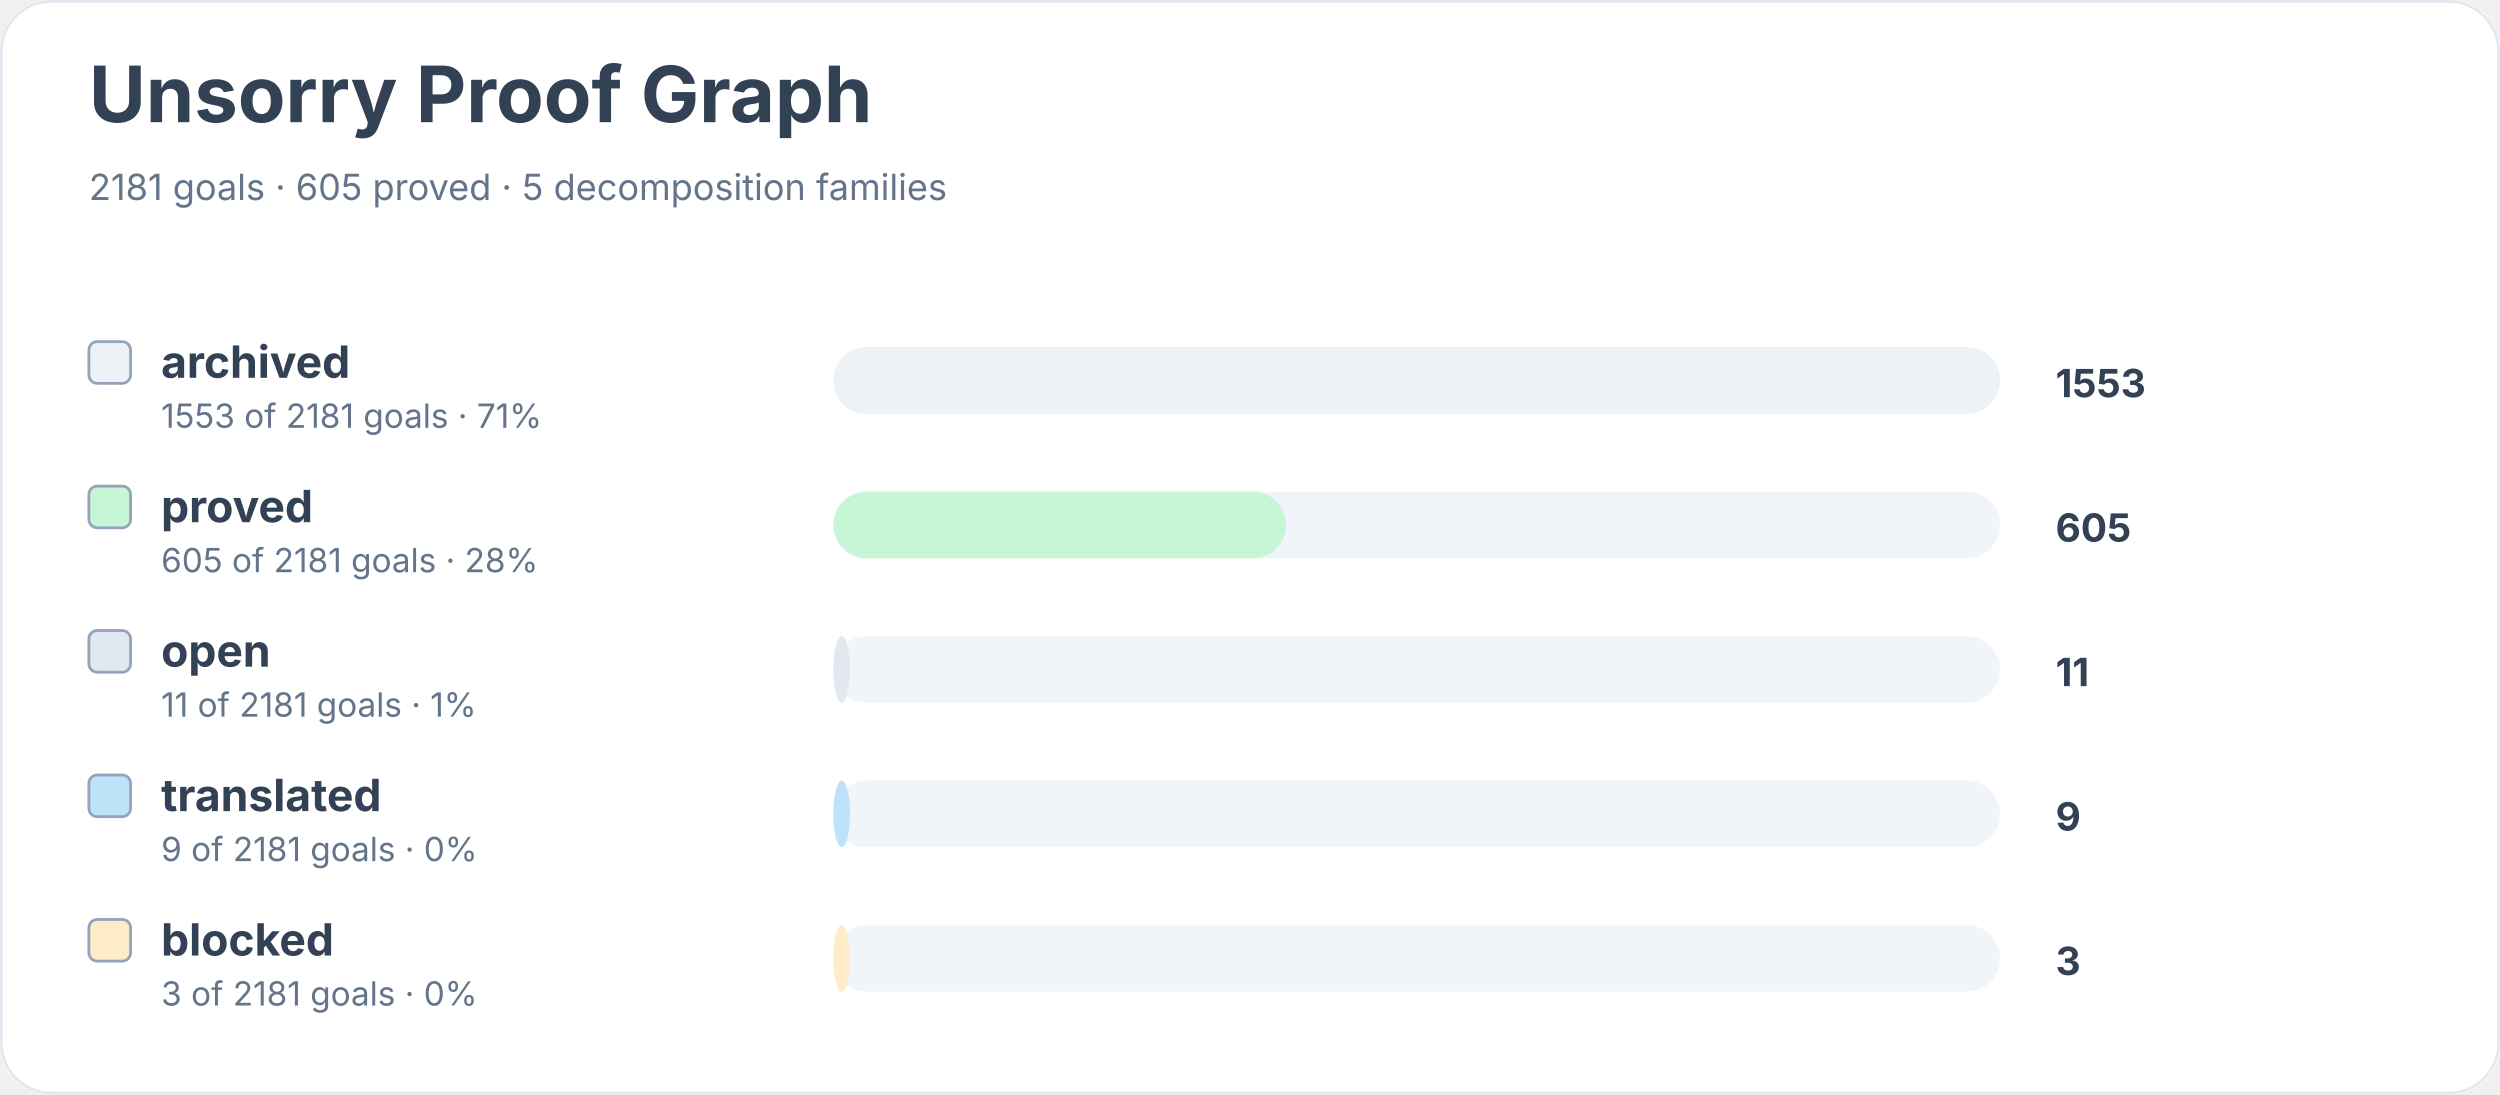
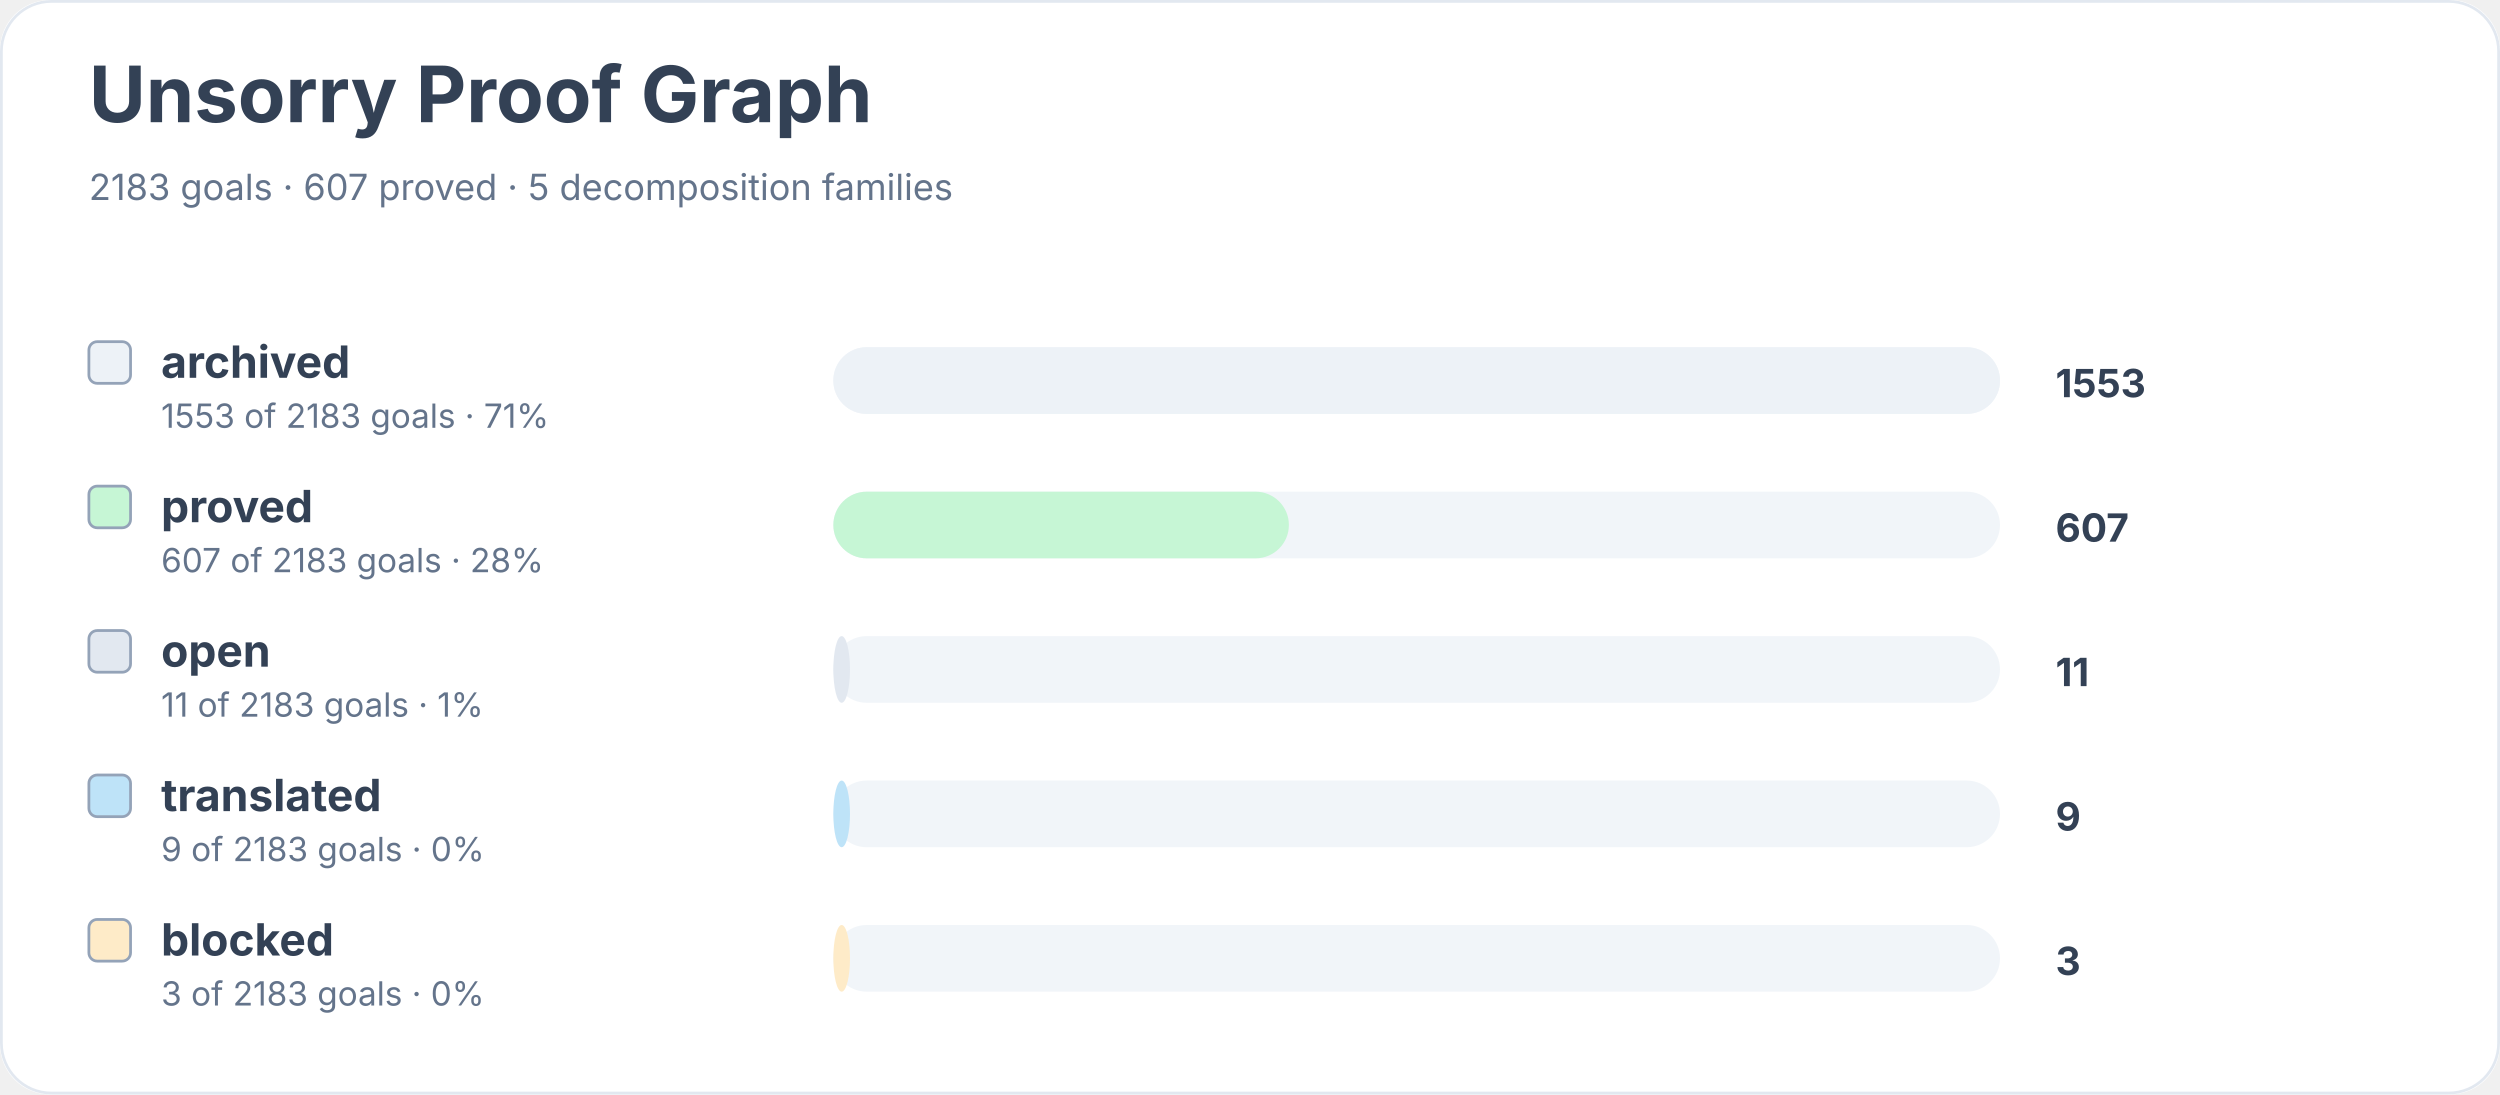
<svg xmlns="http://www.w3.org/2000/svg" width="900" height="394" viewBox="0 0 900 394" role="img" aria-labelledby="title desc">
  <rect width="900" height="100%" rx="18" fill="#ffffff" />
  <rect x="0.5" y="0.5" width="899" height="393" rx="18" fill="none" stroke="#e2e8f0" />
  <text x="32" y="44" font-family="Inter, system-ui, sans-serif" font-size="28" font-weight="700" fill="#334155">Unsorry Proof Graph</text>
-   <text x="32" y="72" font-family="Inter, system-ui, sans-serif" font-size="13" fill="#64748b">2181 goals · 605 proved · 5 decomposition families</text>
+   <text x="32" y="72" font-family="Inter, system-ui, sans-serif" font-size="13" fill="#64748b">2183 goals · 607 proved · 5 decomposition families</text>
  <rect x="32" y="123" width="15" height="15" rx="3" fill="#edf2f7" stroke="#94a3b8" />
  <text x="58" y="136" font-family="Inter, system-ui, sans-serif" font-size="16" font-weight="650" fill="#334155">archived</text>
-   <text x="58" y="154" font-family="Inter, system-ui, sans-serif" font-size="12" fill="#64748b">1553 of 2181 goals · 71%</text>
+   <text x="58" y="154" font-family="Inter, system-ui, sans-serif" font-size="12" fill="#64748b">1553 of 2183 goals · 71%</text>
  <rect x="300" y="125" width="420" height="24" rx="12" fill="#f1f5f9" />
  <rect x="300" y="125" width="420" height="24" rx="12" fill="#edf2f7" />
  <text x="740" y="143" font-family="Inter, system-ui, sans-serif" font-size="14" font-weight="700" fill="#334155">1553</text>
  <rect x="32" y="175" width="15" height="15" rx="3" fill="#c6f6d5" stroke="#94a3b8" />
  <text x="58" y="188" font-family="Inter, system-ui, sans-serif" font-size="16" font-weight="650" fill="#334155">proved</text>
-   <text x="58" y="206" font-family="Inter, system-ui, sans-serif" font-size="12" fill="#64748b">605 of 2181 goals · 28%</text>
+   <text x="58" y="206" font-family="Inter, system-ui, sans-serif" font-size="12" fill="#64748b">607 of 2183 goals · 28%</text>
  <rect x="300" y="177" width="420" height="24" rx="12" fill="#f1f5f9" />
-   <rect x="300" y="177" width="163" height="24" rx="12" fill="#c6f6d5" />
-   <text x="740" y="195" font-family="Inter, system-ui, sans-serif" font-size="14" font-weight="700" fill="#334155">605</text>
+   <rect x="300" y="177" width="164" height="24" rx="12" fill="#c6f6d5" />
+   <text x="740" y="195" font-family="Inter, system-ui, sans-serif" font-size="14" font-weight="700" fill="#334155">607</text>
  <rect x="32" y="227" width="15" height="15" rx="3" fill="#e2e8f0" stroke="#94a3b8" />
  <text x="58" y="240" font-family="Inter, system-ui, sans-serif" font-size="16" font-weight="650" fill="#334155">open</text>
-   <text x="58" y="258" font-family="Inter, system-ui, sans-serif" font-size="12" fill="#64748b">11 of 2181 goals · 1%</text>
+   <text x="58" y="258" font-family="Inter, system-ui, sans-serif" font-size="12" fill="#64748b">11 of 2183 goals · 1%</text>
  <rect x="300" y="229" width="420" height="24" rx="12" fill="#f1f5f9" />
  <rect x="300" y="229" width="6" height="24" rx="12" fill="#e2e8f0" />
  <text x="740" y="247" font-family="Inter, system-ui, sans-serif" font-size="14" font-weight="700" fill="#334155">11</text>
  <rect x="32" y="279" width="15" height="15" rx="3" fill="#bee3f8" stroke="#94a3b8" />
  <text x="58" y="292" font-family="Inter, system-ui, sans-serif" font-size="16" font-weight="650" fill="#334155">translated</text>
-   <text x="58" y="310" font-family="Inter, system-ui, sans-serif" font-size="12" fill="#64748b">9 of 2181 goals · 0%</text>
+   <text x="58" y="310" font-family="Inter, system-ui, sans-serif" font-size="12" fill="#64748b">9 of 2183 goals · 0%</text>
  <rect x="300" y="281" width="420" height="24" rx="12" fill="#f1f5f9" />
  <rect x="300" y="281" width="6" height="24" rx="12" fill="#bee3f8" />
  <text x="740" y="299" font-family="Inter, system-ui, sans-serif" font-size="14" font-weight="700" fill="#334155">9</text>
  <rect x="32" y="331" width="15" height="15" rx="3" fill="#feebc8" stroke="#94a3b8" />
  <text x="58" y="344" font-family="Inter, system-ui, sans-serif" font-size="16" font-weight="650" fill="#334155">blocked</text>
-   <text x="58" y="362" font-family="Inter, system-ui, sans-serif" font-size="12" fill="#64748b">3 of 2181 goals · 0%</text>
+   <text x="58" y="362" font-family="Inter, system-ui, sans-serif" font-size="12" fill="#64748b">3 of 2183 goals · 0%</text>
  <rect x="300" y="333" width="420" height="24" rx="12" fill="#f1f5f9" />
  <rect x="300" y="333" width="6" height="24" rx="12" fill="#feebc8" />
  <text x="740" y="351" font-family="Inter, system-ui, sans-serif" font-size="14" font-weight="700" fill="#334155">3</text>
</svg>
